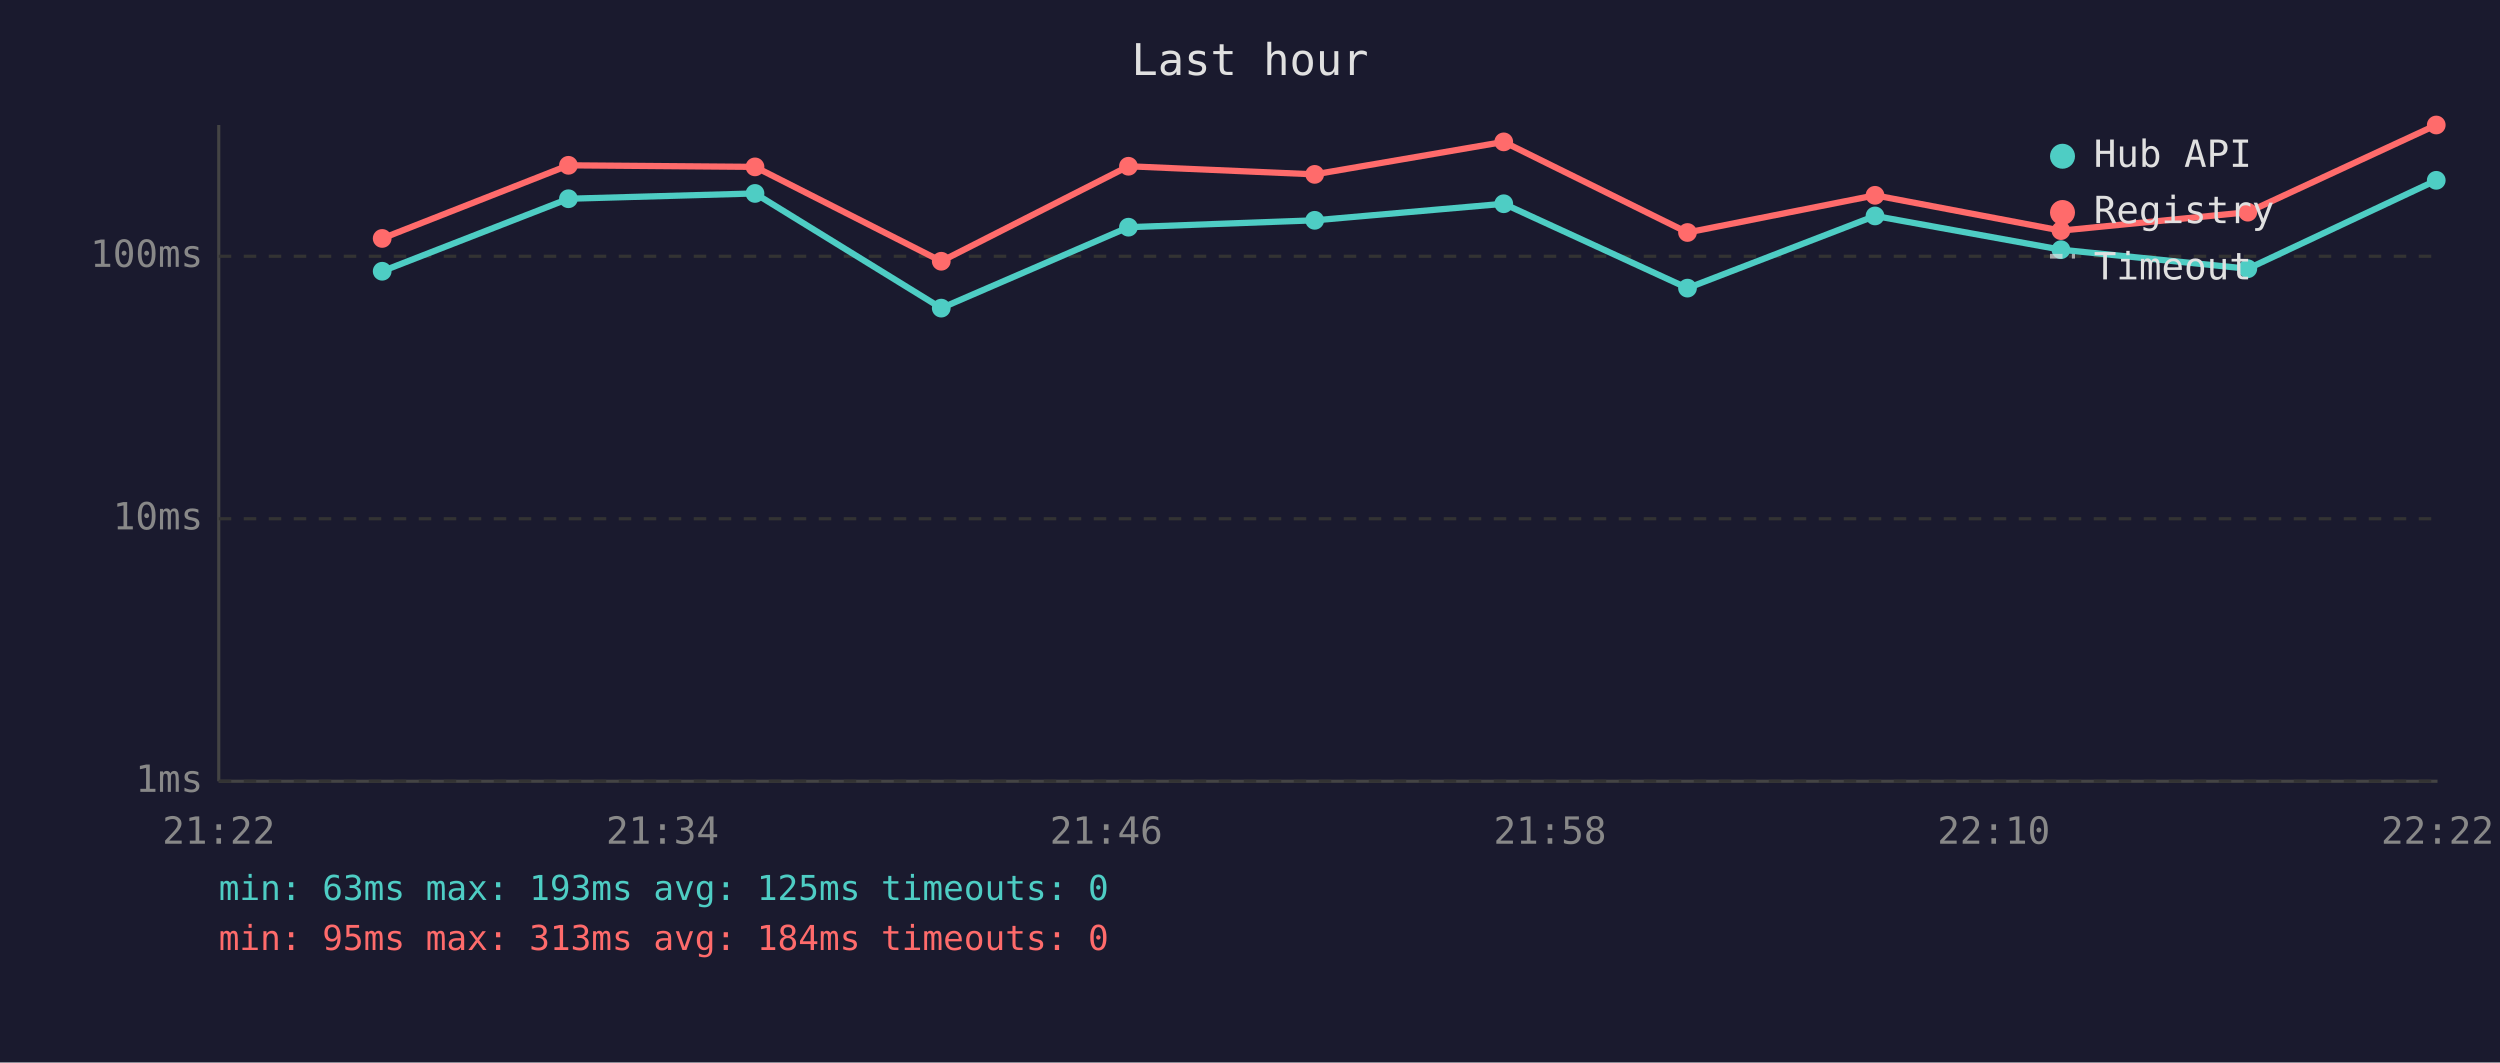
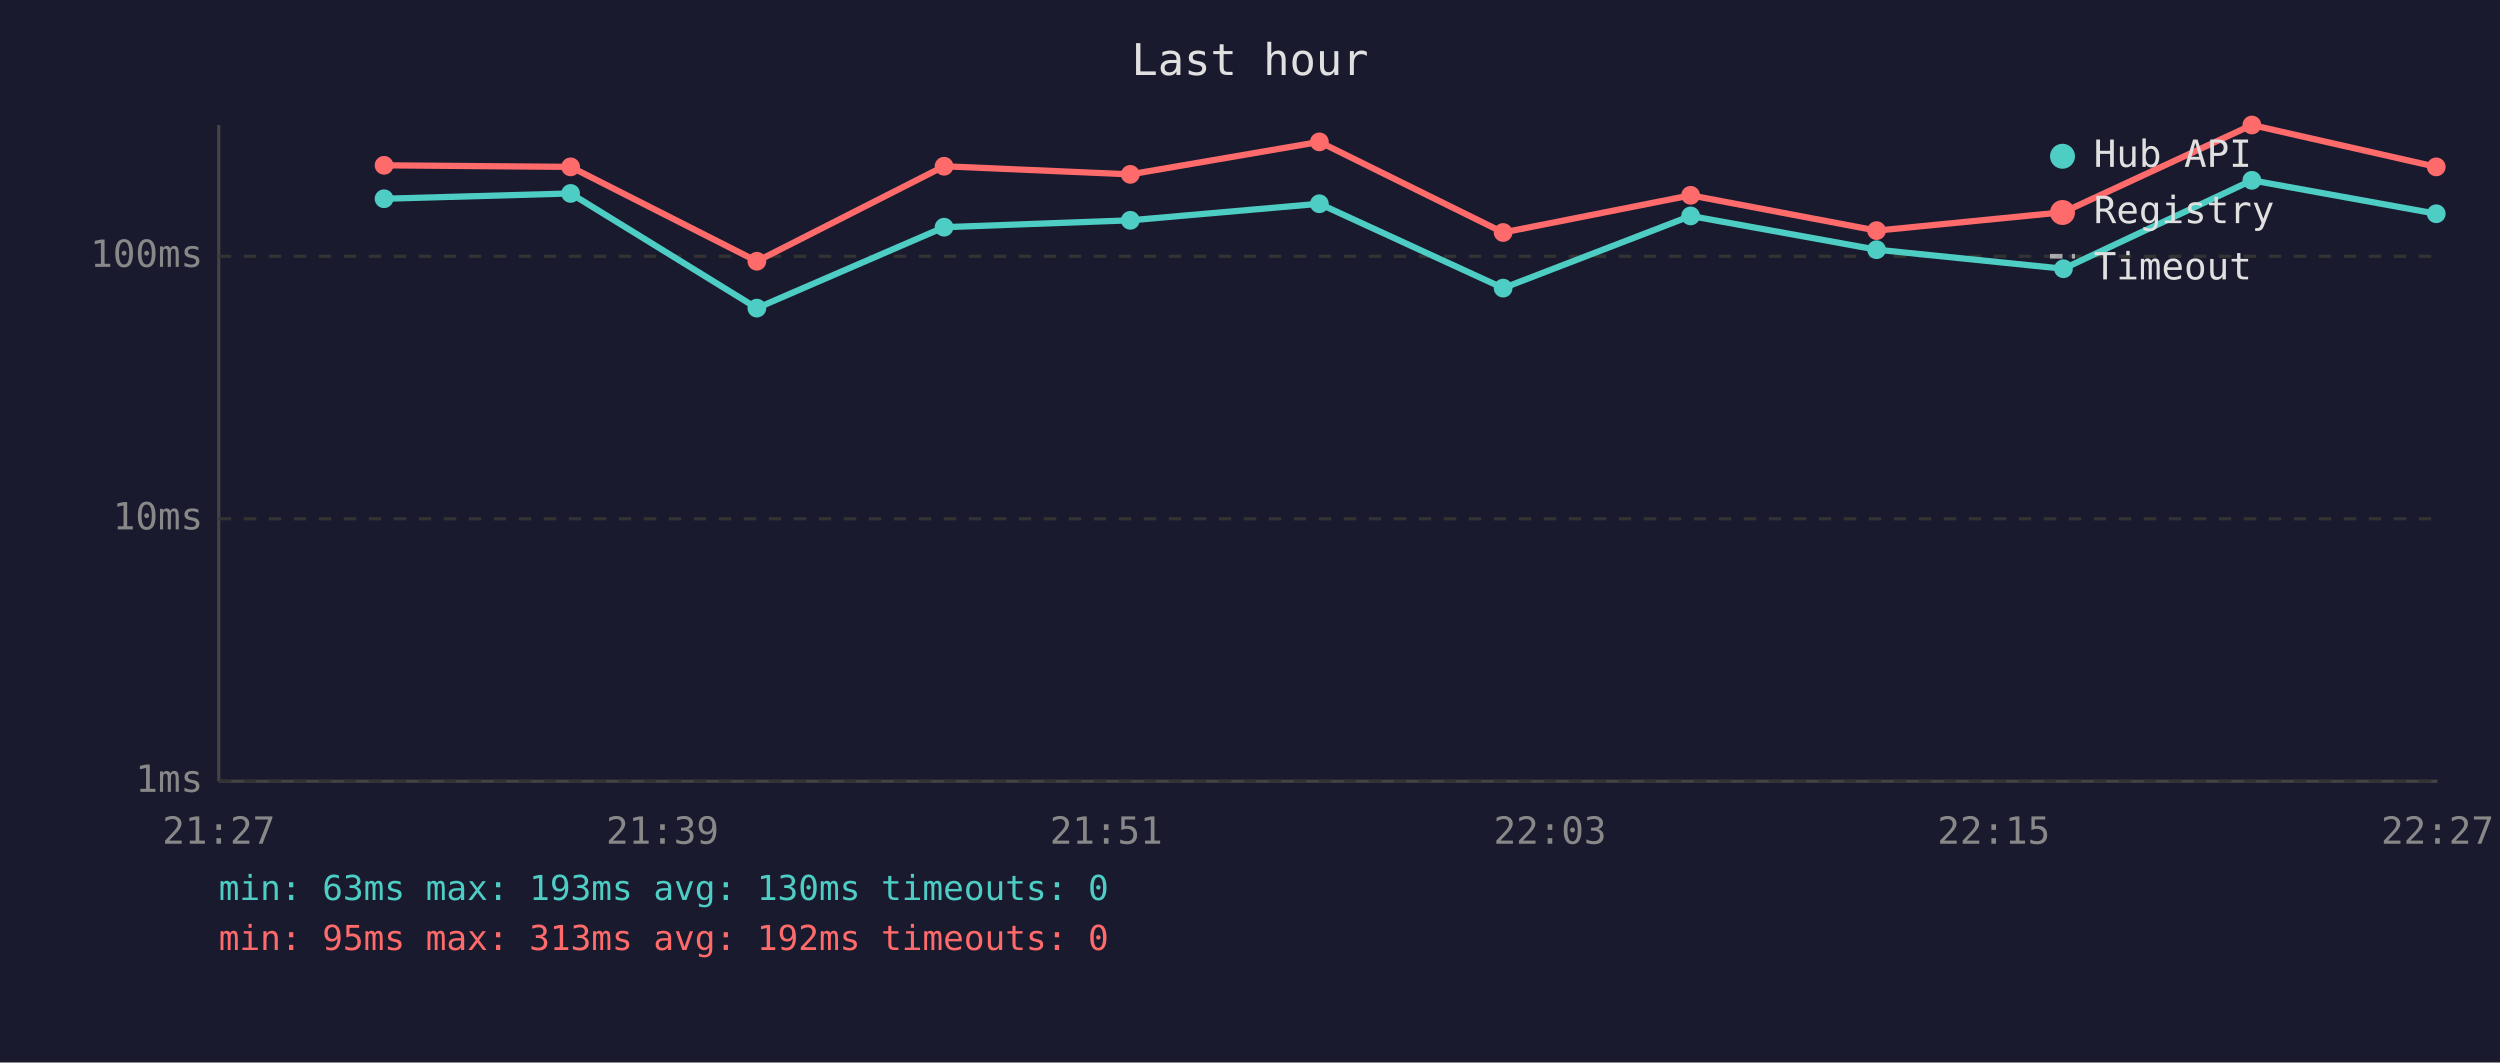
<svg xmlns="http://www.w3.org/2000/svg" viewBox="0 0 800 340" font-family="monospace" font-size="12">
  <rect width="800" height="340" fill="#1a1a2e" />
  <text x="400" y="24" fill="#e0e0e0" font-size="14" text-anchor="middle">Last hour</text>
  <line x1="70" y1="40" x2="70" y2="250" stroke="#444" stroke-width="1" />
  <line x1="70" y1="250" x2="780" y2="250" stroke="#444" stroke-width="1" />
  <line x1="70" y1="250" x2="780" y2="250" stroke="#333" stroke-width="1" stroke-dasharray="4" />
  <text x="65" y="250" fill="#888" text-anchor="end" dominant-baseline="middle">1ms</text>
  <line x1="70" y1="166" x2="780" y2="166" stroke="#333" stroke-width="1" stroke-dasharray="4" />
  <text x="65" y="166" fill="#888" text-anchor="end" dominant-baseline="middle">10ms</text>
  <line x1="70" y1="82" x2="780" y2="82" stroke="#333" stroke-width="1" stroke-dasharray="4" />
  <text x="65" y="82" fill="#888" text-anchor="end" dominant-baseline="middle">100ms</text>
-   <text x="70" y="270" fill="#888" text-anchor="middle">21:22</text>
-   <text x="212" y="270" fill="#888" text-anchor="middle">21:34</text>
-   <text x="354" y="270" fill="#888" text-anchor="middle">21:46</text>
-   <text x="496" y="270" fill="#888" text-anchor="middle">21:58</text>
-   <text x="638" y="270" fill="#888" text-anchor="middle">22:10</text>
-   <text x="780" y="270" fill="#888" text-anchor="middle">22:22</text>
-   <polyline points="122.3,86.8 181.9,63.6 241.6,61.9 301.2,98.6 361.1,72.7 420.7,70.5 481.2,65.2 540.0,92.2 600.0,69.1 659.5,79.9 719.3,86.0 779.6,57.7" fill="none" stroke="#4ecdc4" stroke-width="2" opacity="1" />
-   <circle cx="122.3" cy="86.8" r="3" fill="#4ecdc4" />
-   <circle cx="181.9" cy="63.6" r="3" fill="#4ecdc4" />
-   <circle cx="241.6" cy="61.9" r="3" fill="#4ecdc4" />
-   <circle cx="301.2" cy="98.6" r="3" fill="#4ecdc4" />
-   <circle cx="361.1" cy="72.7" r="3" fill="#4ecdc4" />
-   <circle cx="420.7" cy="70.5" r="3" fill="#4ecdc4" />
-   <circle cx="481.2" cy="65.2" r="3" fill="#4ecdc4" />
-   <circle cx="540.0" cy="92.2" r="3" fill="#4ecdc4" />
-   <circle cx="600.0" cy="69.1" r="3" fill="#4ecdc4" />
-   <circle cx="659.5" cy="79.9" r="3" fill="#4ecdc4" />
-   <circle cx="719.3" cy="86.0" r="3" fill="#4ecdc4" />
-   <circle cx="779.6" cy="57.7" r="3" fill="#4ecdc4" />
-   <polyline points="122.3,76.3 181.9,52.9 241.6,53.4 301.2,83.6 361.1,53.2 420.7,55.8 481.2,45.4 540.0,74.4 600.0,62.5 659.5,73.8 719.3,67.9 779.6,40.0" fill="none" stroke="#ff6b6b" stroke-width="2" opacity="1" />
-   <circle cx="122.3" cy="76.3" r="3" fill="#ff6b6b" />
-   <circle cx="181.9" cy="52.9" r="3" fill="#ff6b6b" />
-   <circle cx="241.6" cy="53.4" r="3" fill="#ff6b6b" />
-   <circle cx="301.2" cy="83.6" r="3" fill="#ff6b6b" />
-   <circle cx="361.1" cy="53.2" r="3" fill="#ff6b6b" />
-   <circle cx="420.7" cy="55.8" r="3" fill="#ff6b6b" />
-   <circle cx="481.2" cy="45.4" r="3" fill="#ff6b6b" />
-   <circle cx="540.0" cy="74.4" r="3" fill="#ff6b6b" />
-   <circle cx="600.0" cy="62.5" r="3" fill="#ff6b6b" />
-   <circle cx="659.5" cy="73.8" r="3" fill="#ff6b6b" />
-   <circle cx="719.3" cy="67.9" r="3" fill="#ff6b6b" />
-   <circle cx="779.6" cy="40.0" r="3" fill="#ff6b6b" />
+   <text x="70" y="270" fill="#888" text-anchor="middle">21:27</text>
+   <text x="212" y="270" fill="#888" text-anchor="middle">21:39</text>
+   <text x="354" y="270" fill="#888" text-anchor="middle">21:51</text>
+   <text x="496" y="270" fill="#888" text-anchor="middle">22:03</text>
+   <text x="638" y="270" fill="#888" text-anchor="middle">22:15</text>
+   <text x="780" y="270" fill="#888" text-anchor="middle">22:27</text>
+   <polyline points="122.9,63.6 182.6,61.9 242.2,98.6 302.1,72.7 361.7,70.5 422.2,65.2 481.0,92.2 541.0,69.1 600.5,79.9 660.3,86.0 720.6,57.7 779.6,68.4" fill="none" stroke="#4ecdc4" stroke-width="2" opacity="1" />
+   <circle cx="122.9" cy="63.6" r="3" fill="#4ecdc4" />
+   <circle cx="182.6" cy="61.9" r="3" fill="#4ecdc4" />
+   <circle cx="242.2" cy="98.6" r="3" fill="#4ecdc4" />
+   <circle cx="302.1" cy="72.7" r="3" fill="#4ecdc4" />
+   <circle cx="361.7" cy="70.5" r="3" fill="#4ecdc4" />
+   <circle cx="422.2" cy="65.2" r="3" fill="#4ecdc4" />
+   <circle cx="481.0" cy="92.2" r="3" fill="#4ecdc4" />
+   <circle cx="541.0" cy="69.1" r="3" fill="#4ecdc4" />
+   <circle cx="600.5" cy="79.9" r="3" fill="#4ecdc4" />
+   <circle cx="660.3" cy="86.0" r="3" fill="#4ecdc4" />
+   <circle cx="720.6" cy="57.7" r="3" fill="#4ecdc4" />
+   <circle cx="779.6" cy="68.4" r="3" fill="#4ecdc4" />
+   <polyline points="122.9,52.9 182.6,53.4 242.2,83.6 302.1,53.2 361.7,55.8 422.2,45.4 481.0,74.4 541.0,62.5 600.5,73.8 660.3,67.9 720.6,40.0 779.6,53.4" fill="none" stroke="#ff6b6b" stroke-width="2" opacity="1" />
+   <circle cx="122.9" cy="52.9" r="3" fill="#ff6b6b" />
+   <circle cx="182.6" cy="53.4" r="3" fill="#ff6b6b" />
+   <circle cx="242.2" cy="83.6" r="3" fill="#ff6b6b" />
+   <circle cx="302.1" cy="53.2" r="3" fill="#ff6b6b" />
+   <circle cx="361.7" cy="55.8" r="3" fill="#ff6b6b" />
+   <circle cx="422.2" cy="45.4" r="3" fill="#ff6b6b" />
+   <circle cx="481.0" cy="74.4" r="3" fill="#ff6b6b" />
+   <circle cx="541.0" cy="62.5" r="3" fill="#ff6b6b" />
+   <circle cx="600.5" cy="73.8" r="3" fill="#ff6b6b" />
+   <circle cx="660.3" cy="67.9" r="3" fill="#ff6b6b" />
+   <circle cx="720.6" cy="40.0" r="3" fill="#ff6b6b" />
+   <circle cx="779.6" cy="53.4" r="3" fill="#ff6b6b" />
  <circle cx="660" cy="50" r="4" fill="#4ecdc4" />
  <text x="670" y="50" fill="#e0e0e0" dominant-baseline="middle">Hub API</text>
  <circle cx="660" cy="68" r="4" fill="#ff6b6b" />
  <text x="670" y="68" fill="#e0e0e0" dominant-baseline="middle">Registry</text>
  <line x1="656" y1="82" x2="664" y2="82" stroke="#e0e0e0" stroke-width="1.5" stroke-dasharray="4,3" opacity="0.7" />
  <text x="670" y="86" fill="#e0e0e0" dominant-baseline="middle">Timeout</text>
-   <text x="70" y="288" fill="#4ecdc4" font-size="11">min: 63ms  max: 193ms  avg: 125ms  timeouts: 0</text>
-   <text x="70" y="304" fill="#ff6b6b" font-size="11">min: 95ms  max: 313ms  avg: 184ms  timeouts: 0</text>
+   <text x="70" y="288" fill="#4ecdc4" font-size="11">min: 63ms  max: 193ms  avg: 130ms  timeouts: 0</text>
+   <text x="70" y="304" fill="#ff6b6b" font-size="11">min: 95ms  max: 313ms  avg: 192ms  timeouts: 0</text>
</svg>
